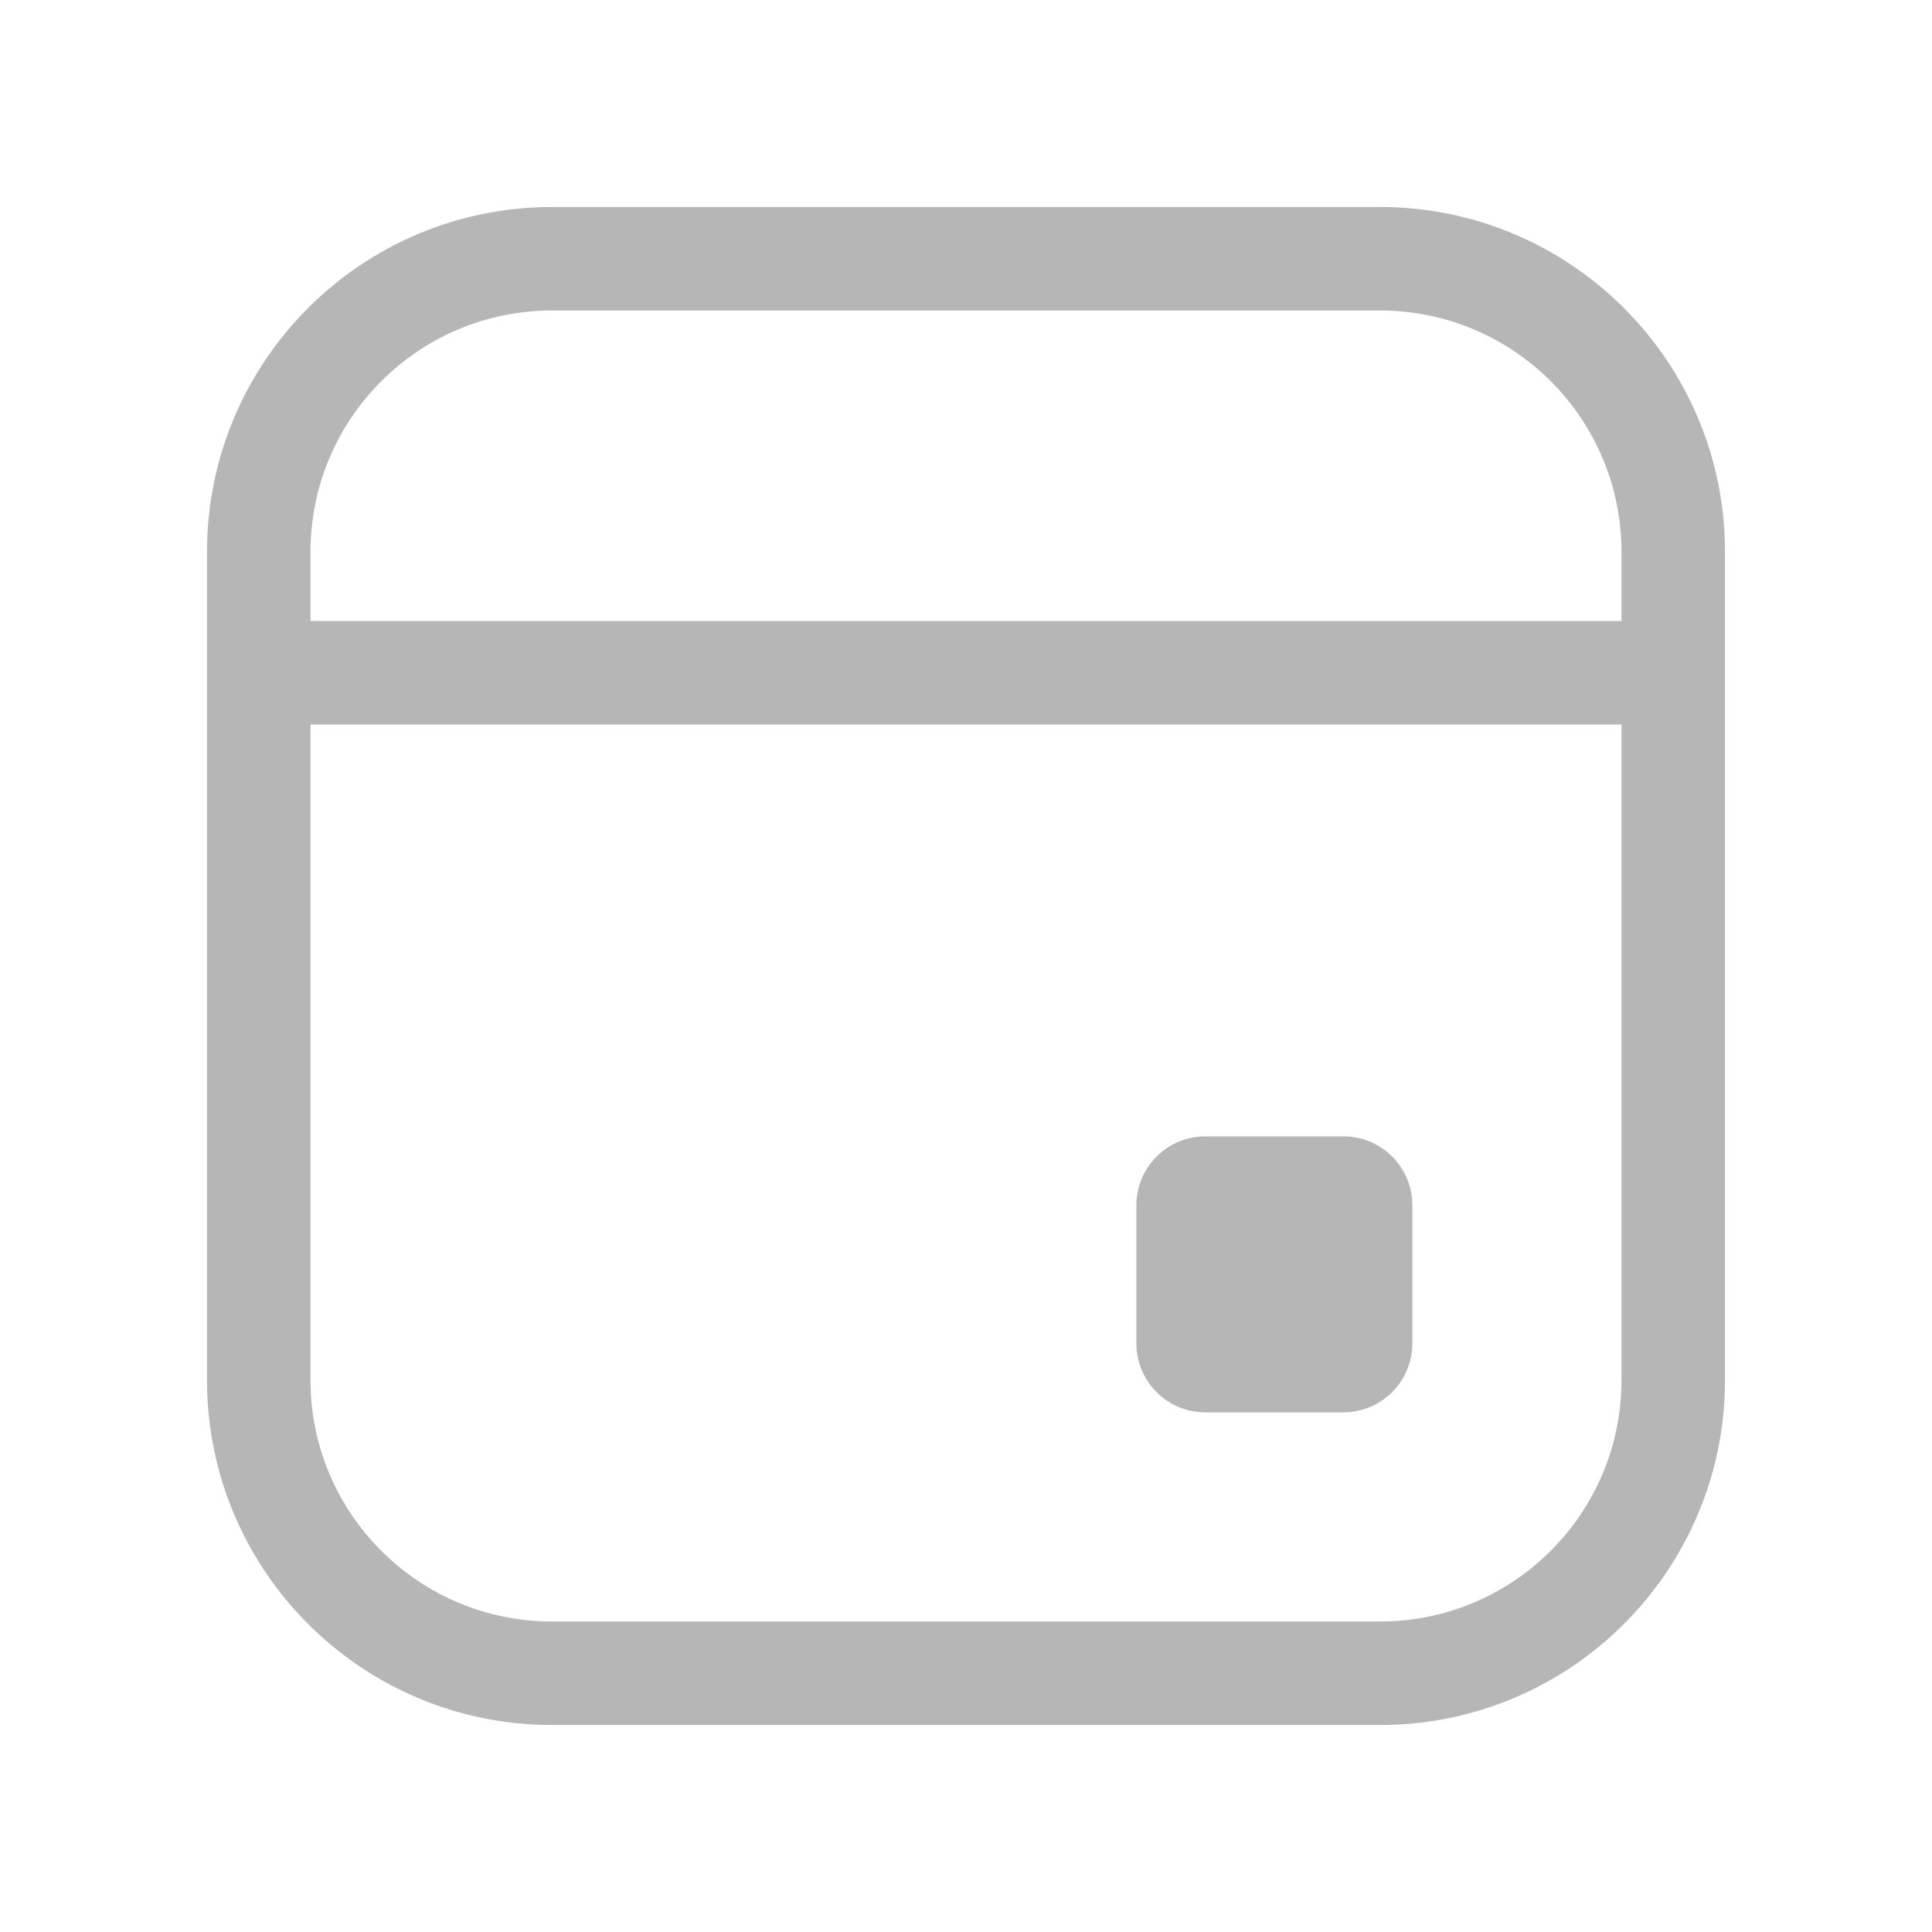
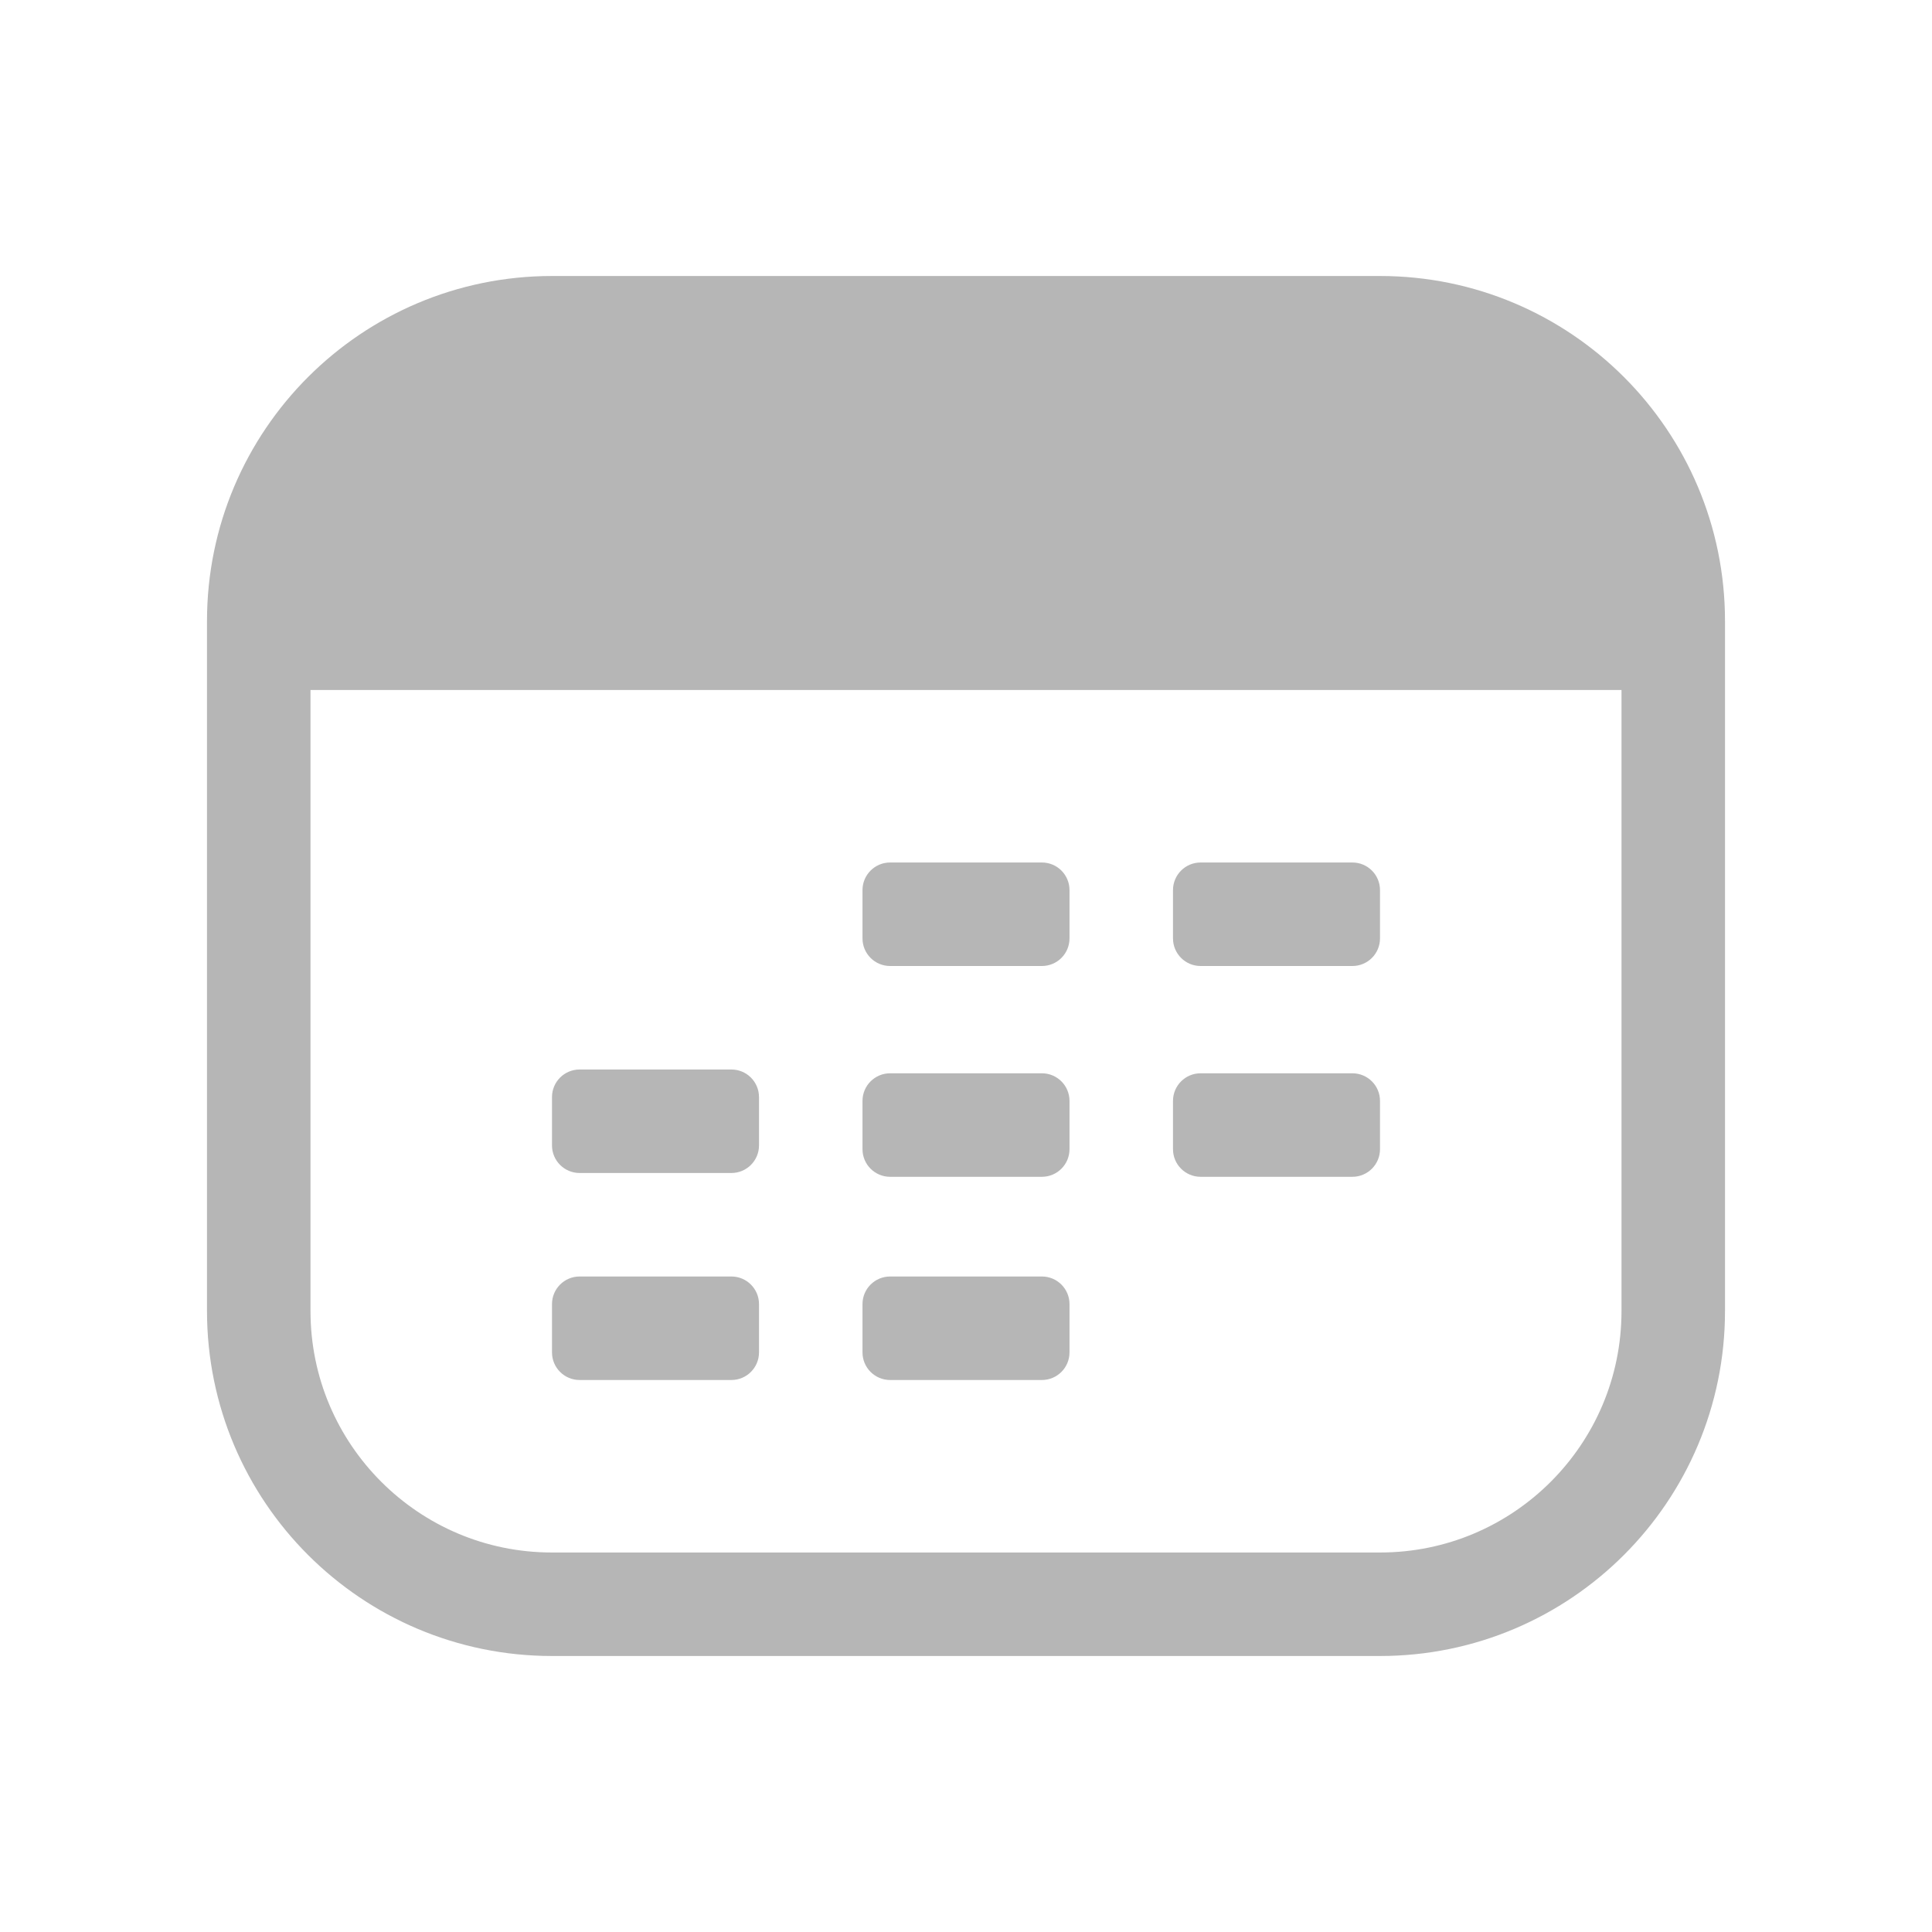
<svg xmlns="http://www.w3.org/2000/svg" width="28" height="28" viewBox="0 0 28 28" fill="none">
-   <path fill-rule="evenodd" clip-rule="evenodd" d="M20 4.5H8C6.067 4.5 4.5 6.067 4.5 8V20C4.5 21.933 6.067 23.5 8 23.5H20C21.933 23.5 23.5 21.933 23.5 20V8C23.5 6.067 21.933 4.5 20 4.5ZM8 3C5.239 3 3 5.239 3 8V20C3 22.761 5.239 25 8 25H20C22.761 25 25 22.761 25 20V8C25 5.239 22.761 3 20 3H8Z" fill="#b6b6b6" />
-   <path d="M4 10.5H24V9H4V10.5Z" fill="#b6b6b6" />
-   <path d="M16.469 17.469C16.469 16.916 16.916 16.469 17.469 16.469H19.469C20.021 16.469 20.469 16.916 20.469 17.469V19.469C20.469 20.021 20.021 20.469 19.469 20.469H17.469C16.916 20.469 16.469 20.021 16.469 19.469V17.469Z" fill="#b6b6b6" />
+   <rect x="3.75" y="4.75" width="20.5" height="18.5" rx="4.25" stroke="#B6B6B6" stroke-width="1.5" />
+   <path d="M17 12.9C17 12.679 17.179 12.5 17.4 12.5H19.6C19.821 12.5 20 12.679 20 12.9V13.6C20 13.821 19.821 14 19.6 14H17.4C17.179 14 17 13.821 17 13.6V12.9Z" fill="#B6B6B6" />
+   <path d="M12.5 15.955C12.5 15.734 12.679 15.555 12.9 15.555H15.1C15.321 15.555 15.5 15.734 15.5 15.955V16.655C15.5 16.876 15.321 17.055 15.1 17.055H12.9C12.679 17.055 12.5 16.876 12.5 16.655V15.955Z" fill="#B6B6B6" />
+   <path d="M17 15.955C17 15.734 17.179 15.555 17.4 15.555H19.6C19.821 15.555 20 15.734 20 15.955V16.655C20 16.876 19.821 17.055 19.6 17.055H17.4C17.179 17.055 17 16.876 17 16.655V15.955Z" fill="#B6B6B6" />
+   <path d="M12.5 12.9C12.5 12.679 12.679 12.5 12.9 12.5H15.1C15.321 12.5 15.5 12.679 15.5 12.9V13.6C15.5 13.821 15.321 14 15.1 14H12.9C12.679 14 12.5 13.821 12.5 13.6V12.9Z" fill="#B6B6B6" />
+   <path d="M8 15.9C8 15.679 8.179 15.5 8.4 15.5H10.6C10.821 15.5 11 15.679 11 15.9V16.6C11 16.821 10.821 17 10.6 17H8.4C8.179 17 8 16.821 8 16.6V15.9Z" fill="#B6B6B6" />
+   <path d="M12.5 18.9C12.5 18.679 12.679 18.5 12.9 18.5H15.1C15.321 18.5 15.5 18.679 15.5 18.9V19.6C15.5 19.821 15.321 20 15.1 20H12.9C12.679 20 12.5 19.821 12.5 19.6V18.9Z" fill="#B6B6B6" />
+   <path d="M8 18.9C8 18.679 8.179 18.5 8.4 18.5H10.6C10.821 18.5 11 18.679 11 18.9V19.6C11 19.821 10.821 20 10.6 20H8.4C8.179 20 8 19.821 8 19.6V18.9Z" fill="#B6B6B6" />
+   <path d="M3.5 9.5C3.5 7.015 5.515 5 8 5H20C22.485 5 24.5 7.015 24.5 9.5V10H3.5V9.5Z" fill="#B6B6B6" />
</svg>
